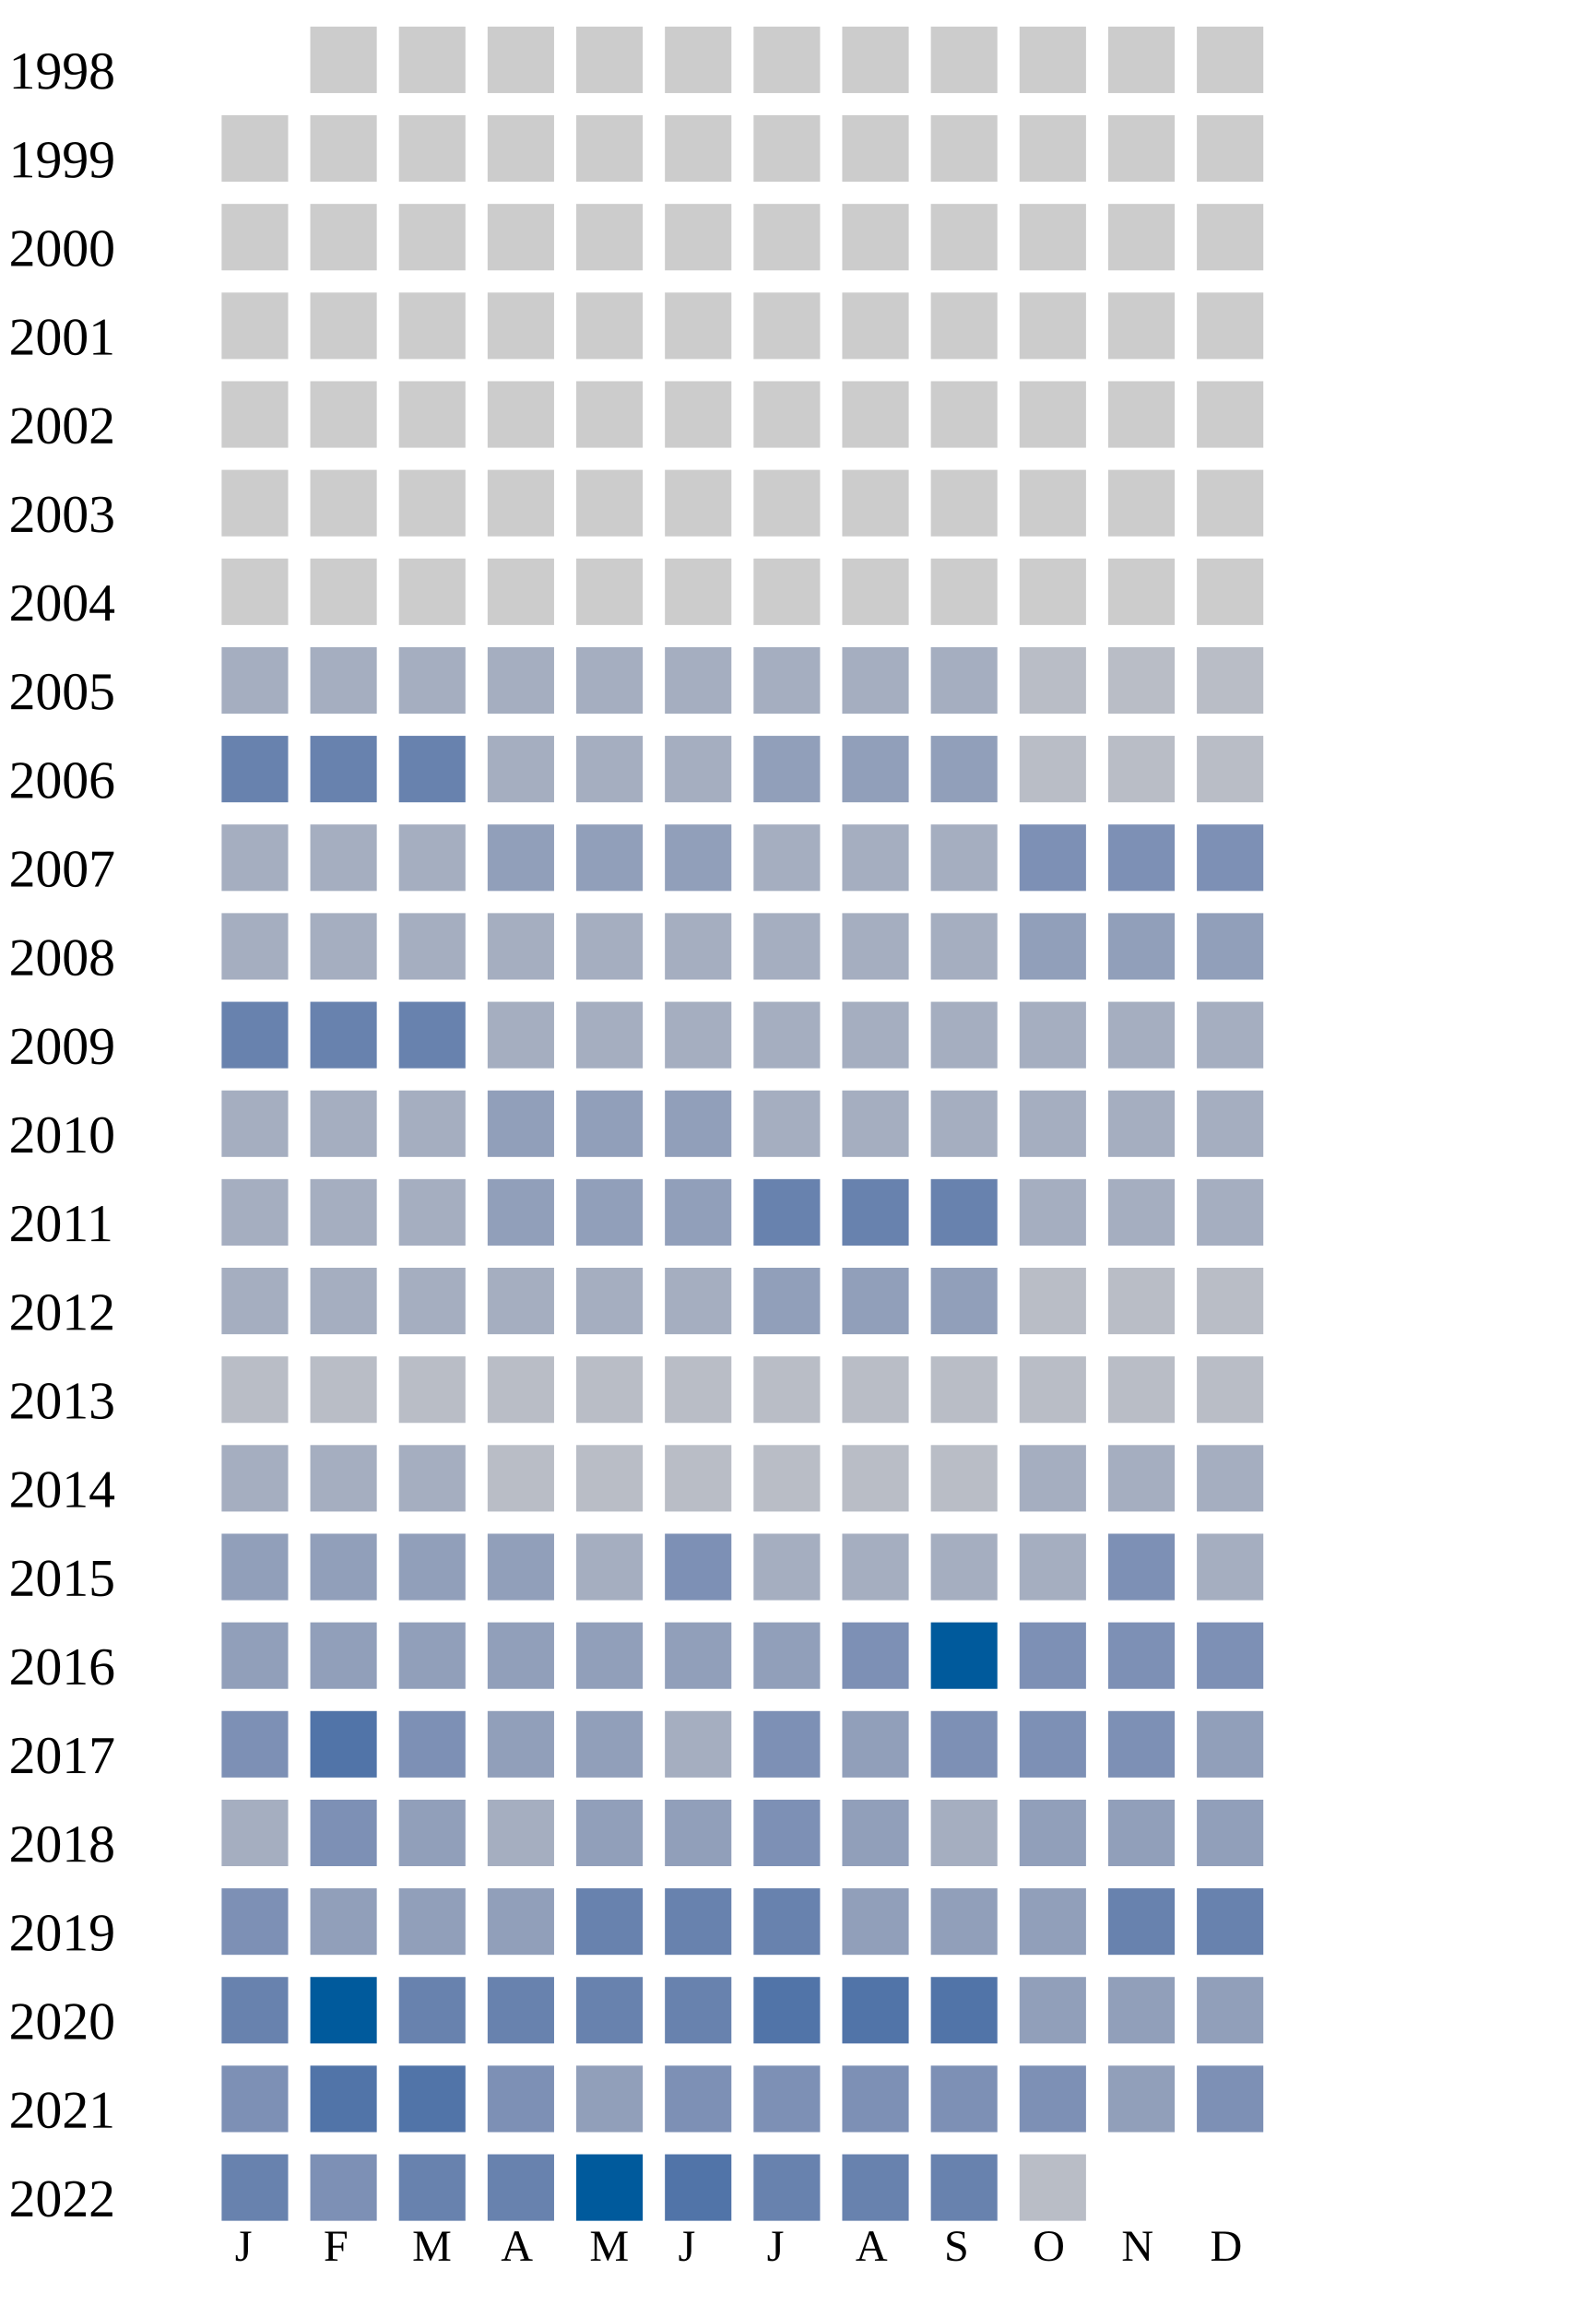
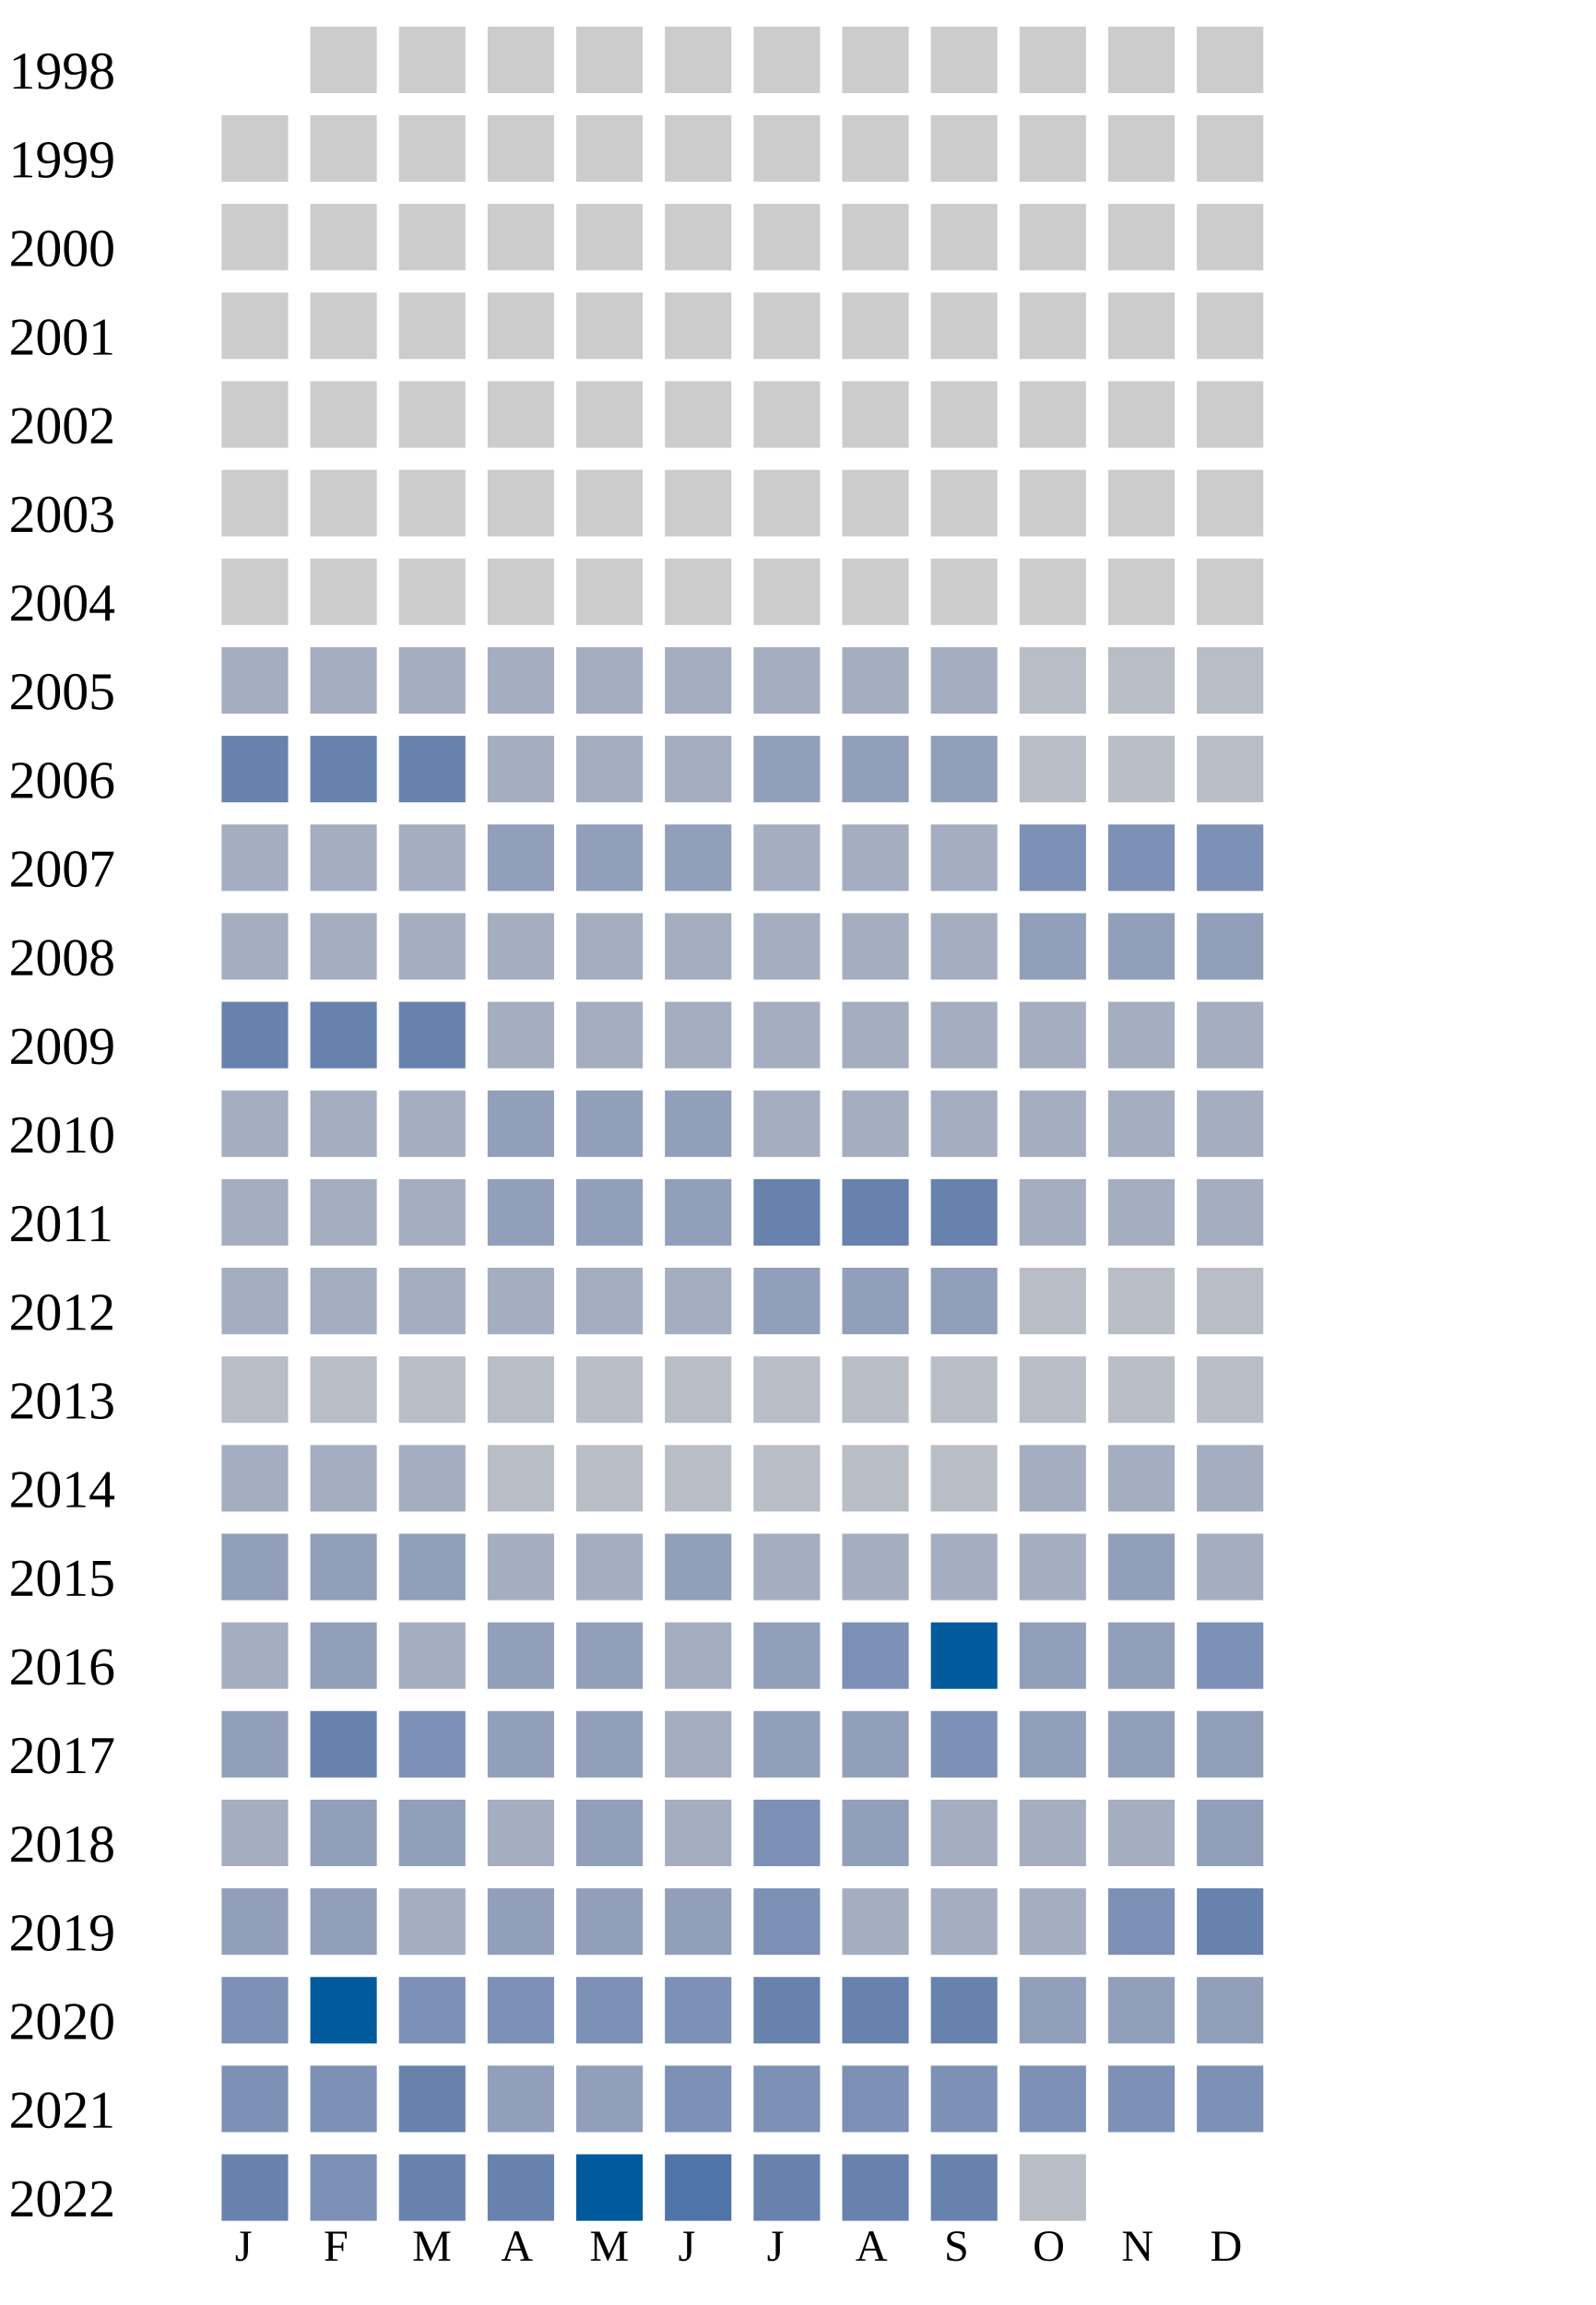
<svg xmlns="http://www.w3.org/2000/svg" width="360" height="520">
  <g transform="translate(0 0)">
    <text x="2" y="20">1998</text>
    <rect x="70" y="6" width="15" height="15" fill="#cccccc" />
    <rect x="90" y="6" width="15" height="15" fill="#cccccc" />
    <rect x="110" y="6" width="15" height="15" fill="#cccccc" />
    <rect x="130" y="6" width="15" height="15" fill="#cccccc" />
    <rect x="150" y="6" width="15" height="15" fill="#cccccc" />
    <rect x="170" y="6" width="15" height="15" fill="#cccccc" />
    <rect x="190" y="6" width="15" height="15" fill="#cccccc" />
    <rect x="210" y="6" width="15" height="15" fill="#cccccc" />
    <rect x="230" y="6" width="15" height="15" fill="#cccccc" />
    <rect x="250" y="6" width="15" height="15" fill="#cccccc" />
    <rect x="270" y="6" width="15" height="15" fill="#cccccc" />
  </g>
  <g transform="translate(0 20)">
    <text x="2" y="20">1999</text>
    <rect x="50" y="6" width="15" height="15" fill="#cccccc" />
    <rect x="70" y="6" width="15" height="15" fill="#cccccc" />
    <rect x="90" y="6" width="15" height="15" fill="#cccccc" />
    <rect x="110" y="6" width="15" height="15" fill="#cccccc" />
    <rect x="130" y="6" width="15" height="15" fill="#cccccc" />
    <rect x="150" y="6" width="15" height="15" fill="#cccccc" />
    <rect x="170" y="6" width="15" height="15" fill="#cccccc" />
    <rect x="190" y="6" width="15" height="15" fill="#cccccc" />
    <rect x="210" y="6" width="15" height="15" fill="#cccccc" />
    <rect x="230" y="6" width="15" height="15" fill="#cccccc" />
    <rect x="250" y="6" width="15" height="15" fill="#cccccc" />
    <rect x="270" y="6" width="15" height="15" fill="#cccccc" />
  </g>
  <g transform="translate(0 40)">
    <text x="2" y="20">2000</text>
    <rect x="50" y="6" width="15" height="15" fill="#cccccc" />
    <rect x="70" y="6" width="15" height="15" fill="#cccccc" />
    <rect x="90" y="6" width="15" height="15" fill="#cccccc" />
    <rect x="110" y="6" width="15" height="15" fill="#cccccc" />
    <rect x="130" y="6" width="15" height="15" fill="#cccccc" />
    <rect x="150" y="6" width="15" height="15" fill="#cccccc" />
    <rect x="170" y="6" width="15" height="15" fill="#cccccc" />
    <rect x="190" y="6" width="15" height="15" fill="#cccccc" />
    <rect x="210" y="6" width="15" height="15" fill="#cccccc" />
    <rect x="230" y="6" width="15" height="15" fill="#cccccc" />
    <rect x="250" y="6" width="15" height="15" fill="#cccccc" />
    <rect x="270" y="6" width="15" height="15" fill="#cccccc" />
  </g>
  <g transform="translate(0 60)">
    <text x="2" y="20">2001</text>
    <rect x="50" y="6" width="15" height="15" fill="#cccccc" />
    <rect x="70" y="6" width="15" height="15" fill="#cccccc" />
    <rect x="90" y="6" width="15" height="15" fill="#cccccc" />
    <rect x="110" y="6" width="15" height="15" fill="#cccccc" />
    <rect x="130" y="6" width="15" height="15" fill="#cccccc" />
    <rect x="150" y="6" width="15" height="15" fill="#cccccc" />
    <rect x="170" y="6" width="15" height="15" fill="#cccccc" />
    <rect x="190" y="6" width="15" height="15" fill="#cccccc" />
    <rect x="210" y="6" width="15" height="15" fill="#cccccc" />
    <rect x="230" y="6" width="15" height="15" fill="#cccccc" />
    <rect x="250" y="6" width="15" height="15" fill="#cccccc" />
    <rect x="270" y="6" width="15" height="15" fill="#cccccc" />
  </g>
  <g transform="translate(0 80)">
    <text x="2" y="20">2002</text>
    <rect x="50" y="6" width="15" height="15" fill="#cccccc" />
    <rect x="70" y="6" width="15" height="15" fill="#cccccc" />
    <rect x="90" y="6" width="15" height="15" fill="#cccccc" />
    <rect x="110" y="6" width="15" height="15" fill="#cccccc" />
    <rect x="130" y="6" width="15" height="15" fill="#cccccc" />
    <rect x="150" y="6" width="15" height="15" fill="#cccccc" />
    <rect x="170" y="6" width="15" height="15" fill="#cccccc" />
    <rect x="190" y="6" width="15" height="15" fill="#cccccc" />
    <rect x="210" y="6" width="15" height="15" fill="#cccccc" />
    <rect x="230" y="6" width="15" height="15" fill="#cccccc" />
    <rect x="250" y="6" width="15" height="15" fill="#cccccc" />
    <rect x="270" y="6" width="15" height="15" fill="#cccccc" />
  </g>
  <g transform="translate(0 100)">
    <text x="2" y="20">2003</text>
    <rect x="50" y="6" width="15" height="15" fill="#cccccc" />
    <rect x="70" y="6" width="15" height="15" fill="#cccccc" />
    <rect x="90" y="6" width="15" height="15" fill="#cccccc" />
    <rect x="110" y="6" width="15" height="15" fill="#cccccc" />
    <rect x="130" y="6" width="15" height="15" fill="#cccccc" />
    <rect x="150" y="6" width="15" height="15" fill="#cccccc" />
    <rect x="170" y="6" width="15" height="15" fill="#cccccc" />
    <rect x="190" y="6" width="15" height="15" fill="#cccccc" />
    <rect x="210" y="6" width="15" height="15" fill="#cccccc" />
    <rect x="230" y="6" width="15" height="15" fill="#cccccc" />
    <rect x="250" y="6" width="15" height="15" fill="#cccccc" />
    <rect x="270" y="6" width="15" height="15" fill="#cccccc" />
  </g>
  <g transform="translate(0 120)">
    <text x="2" y="20">2004</text>
    <rect x="50" y="6" width="15" height="15" fill="#cccccc" />
    <rect x="70" y="6" width="15" height="15" fill="#cccccc" />
    <rect x="90" y="6" width="15" height="15" fill="#cccccc" />
    <rect x="110" y="6" width="15" height="15" fill="#cccccc" />
    <rect x="130" y="6" width="15" height="15" fill="#cccccc" />
    <rect x="150" y="6" width="15" height="15" fill="#cccccc" />
    <rect x="170" y="6" width="15" height="15" fill="#cccccc" />
    <rect x="190" y="6" width="15" height="15" fill="#cccccc" />
    <rect x="210" y="6" width="15" height="15" fill="#cccccc" />
    <rect x="230" y="6" width="15" height="15" fill="#cccccc" />
    <rect x="250" y="6" width="15" height="15" fill="#cccccc" />
    <rect x="270" y="6" width="15" height="15" fill="#cccccc" />
  </g>
  <g transform="translate(0 140)">
    <text x="2" y="20">2005</text>
    <rect x="50" y="6" width="15" height="15" fill="#a5aec0" />
    <rect x="70" y="6" width="15" height="15" fill="#a5aec0" />
    <rect x="90" y="6" width="15" height="15" fill="#a5aec0" />
    <rect x="110" y="6" width="15" height="15" fill="#a5aec0" />
    <rect x="130" y="6" width="15" height="15" fill="#a5aec0" />
    <rect x="150" y="6" width="15" height="15" fill="#a5aec0" />
    <rect x="170" y="6" width="15" height="15" fill="#a5aec0" />
    <rect x="190" y="6" width="15" height="15" fill="#a5aec0" />
    <rect x="210" y="6" width="15" height="15" fill="#a5aec0" />
    <rect x="230" y="6" width="15" height="15" fill="#b9bdc6" />
    <rect x="250" y="6" width="15" height="15" fill="#b9bdc6" />
    <rect x="270" y="6" width="15" height="15" fill="#b9bdc6" />
  </g>
  <g transform="translate(0 160)">
    <text x="2" y="20">2006</text>
    <rect x="50" y="6" width="15" height="15" fill="#6882ae" />
    <rect x="70" y="6" width="15" height="15" fill="#6882ae" />
    <rect x="90" y="6" width="15" height="15" fill="#6882ae" />
    <rect x="110" y="6" width="15" height="15" fill="#a5aec0" />
    <rect x="130" y="6" width="15" height="15" fill="#a5aec0" />
    <rect x="150" y="6" width="15" height="15" fill="#a5aec0" />
    <rect x="170" y="6" width="15" height="15" fill="#919fba" />
    <rect x="190" y="6" width="15" height="15" fill="#919fba" />
    <rect x="210" y="6" width="15" height="15" fill="#919fba" />
    <rect x="230" y="6" width="15" height="15" fill="#b9bdc6" />
    <rect x="250" y="6" width="15" height="15" fill="#b9bdc6" />
    <rect x="270" y="6" width="15" height="15" fill="#b9bdc6" />
  </g>
  <g transform="translate(0 180)">
    <text x="2" y="20">2007</text>
    <rect x="50" y="6" width="15" height="15" fill="#a5aec0" />
    <rect x="70" y="6" width="15" height="15" fill="#a5aec0" />
    <rect x="90" y="6" width="15" height="15" fill="#a5aec0" />
    <rect x="110" y="6" width="15" height="15" fill="#919fba" />
    <rect x="130" y="6" width="15" height="15" fill="#919fba" />
    <rect x="150" y="6" width="15" height="15" fill="#919fba" />
    <rect x="170" y="6" width="15" height="15" fill="#a5aec0" />
    <rect x="190" y="6" width="15" height="15" fill="#a5aec0" />
    <rect x="210" y="6" width="15" height="15" fill="#a5aec0" />
    <rect x="230" y="6" width="15" height="15" fill="#7d90b5" />
    <rect x="250" y="6" width="15" height="15" fill="#7d90b5" />
    <rect x="270" y="6" width="15" height="15" fill="#7d90b5" />
  </g>
  <g transform="translate(0 200)">
    <text x="2" y="20">2008</text>
    <rect x="50" y="6" width="15" height="15" fill="#a5aec0" />
    <rect x="70" y="6" width="15" height="15" fill="#a5aec0" />
    <rect x="90" y="6" width="15" height="15" fill="#a5aec0" />
    <rect x="110" y="6" width="15" height="15" fill="#a5aec0" />
    <rect x="130" y="6" width="15" height="15" fill="#a5aec0" />
    <rect x="150" y="6" width="15" height="15" fill="#a5aec0" />
    <rect x="170" y="6" width="15" height="15" fill="#a5aec0" />
    <rect x="190" y="6" width="15" height="15" fill="#a5aec0" />
    <rect x="210" y="6" width="15" height="15" fill="#a5aec0" />
    <rect x="230" y="6" width="15" height="15" fill="#919fba" />
    <rect x="250" y="6" width="15" height="15" fill="#919fba" />
    <rect x="270" y="6" width="15" height="15" fill="#919fba" />
  </g>
  <g transform="translate(0 220)">
    <text x="2" y="20">2009</text>
    <rect x="50" y="6" width="15" height="15" fill="#6882ae" />
    <rect x="70" y="6" width="15" height="15" fill="#6882ae" />
    <rect x="90" y="6" width="15" height="15" fill="#6882ae" />
    <rect x="110" y="6" width="15" height="15" fill="#a5aec0" />
    <rect x="130" y="6" width="15" height="15" fill="#a5aec0" />
    <rect x="150" y="6" width="15" height="15" fill="#a5aec0" />
    <rect x="170" y="6" width="15" height="15" fill="#a5aec0" />
    <rect x="190" y="6" width="15" height="15" fill="#a5aec0" />
    <rect x="210" y="6" width="15" height="15" fill="#a5aec0" />
    <rect x="230" y="6" width="15" height="15" fill="#a5aec0" />
    <rect x="250" y="6" width="15" height="15" fill="#a5aec0" />
    <rect x="270" y="6" width="15" height="15" fill="#a5aec0" />
  </g>
  <g transform="translate(0 240)">
    <text x="2" y="20">2010</text>
    <rect x="50" y="6" width="15" height="15" fill="#a5aec0" />
    <rect x="70" y="6" width="15" height="15" fill="#a5aec0" />
    <rect x="90" y="6" width="15" height="15" fill="#a5aec0" />
    <rect x="110" y="6" width="15" height="15" fill="#919fba" />
    <rect x="130" y="6" width="15" height="15" fill="#919fba" />
    <rect x="150" y="6" width="15" height="15" fill="#919fba" />
    <rect x="170" y="6" width="15" height="15" fill="#a5aec0" />
    <rect x="190" y="6" width="15" height="15" fill="#a5aec0" />
    <rect x="210" y="6" width="15" height="15" fill="#a5aec0" />
    <rect x="230" y="6" width="15" height="15" fill="#a5aec0" />
    <rect x="250" y="6" width="15" height="15" fill="#a5aec0" />
    <rect x="270" y="6" width="15" height="15" fill="#a5aec0" />
  </g>
  <g transform="translate(0 260)">
    <text x="2" y="20">2011</text>
    <rect x="50" y="6" width="15" height="15" fill="#a5aec0" />
    <rect x="70" y="6" width="15" height="15" fill="#a5aec0" />
    <rect x="90" y="6" width="15" height="15" fill="#a5aec0" />
    <rect x="110" y="6" width="15" height="15" fill="#919fba" />
    <rect x="130" y="6" width="15" height="15" fill="#919fba" />
    <rect x="150" y="6" width="15" height="15" fill="#919fba" />
    <rect x="170" y="6" width="15" height="15" fill="#6882ae" />
    <rect x="190" y="6" width="15" height="15" fill="#6882ae" />
    <rect x="210" y="6" width="15" height="15" fill="#6882ae" />
    <rect x="230" y="6" width="15" height="15" fill="#a5aec0" />
    <rect x="250" y="6" width="15" height="15" fill="#a5aec0" />
    <rect x="270" y="6" width="15" height="15" fill="#a5aec0" />
  </g>
  <g transform="translate(0 280)">
    <text x="2" y="20">2012</text>
    <rect x="50" y="6" width="15" height="15" fill="#a5aec0" />
    <rect x="70" y="6" width="15" height="15" fill="#a5aec0" />
    <rect x="90" y="6" width="15" height="15" fill="#a5aec0" />
    <rect x="110" y="6" width="15" height="15" fill="#a5aec0" />
    <rect x="130" y="6" width="15" height="15" fill="#a5aec0" />
    <rect x="150" y="6" width="15" height="15" fill="#a5aec0" />
    <rect x="170" y="6" width="15" height="15" fill="#919fba" />
    <rect x="190" y="6" width="15" height="15" fill="#919fba" />
    <rect x="210" y="6" width="15" height="15" fill="#919fba" />
    <rect x="230" y="6" width="15" height="15" fill="#b9bdc6" />
    <rect x="250" y="6" width="15" height="15" fill="#b9bdc6" />
    <rect x="270" y="6" width="15" height="15" fill="#b9bdc6" />
  </g>
  <g transform="translate(0 300)">
    <text x="2" y="20">2013</text>
    <rect x="50" y="6" width="15" height="15" fill="#b9bdc6" />
    <rect x="70" y="6" width="15" height="15" fill="#b9bdc6" />
    <rect x="90" y="6" width="15" height="15" fill="#b9bdc6" />
    <rect x="110" y="6" width="15" height="15" fill="#b9bdc6" />
    <rect x="130" y="6" width="15" height="15" fill="#b9bdc6" />
    <rect x="150" y="6" width="15" height="15" fill="#b9bdc6" />
    <rect x="170" y="6" width="15" height="15" fill="#b9bdc6" />
    <rect x="190" y="6" width="15" height="15" fill="#b9bdc6" />
    <rect x="210" y="6" width="15" height="15" fill="#b9bdc6" />
    <rect x="230" y="6" width="15" height="15" fill="#b9bdc6" />
    <rect x="250" y="6" width="15" height="15" fill="#b9bdc6" />
    <rect x="270" y="6" width="15" height="15" fill="#b9bdc6" />
  </g>
  <g transform="translate(0 320)">
    <text x="2" y="20">2014</text>
    <rect x="50" y="6" width="15" height="15" fill="#a5aec0" />
    <rect x="70" y="6" width="15" height="15" fill="#a5aec0" />
    <rect x="90" y="6" width="15" height="15" fill="#a5aec0" />
    <rect x="110" y="6" width="15" height="15" fill="#b9bdc6" />
    <rect x="130" y="6" width="15" height="15" fill="#b9bdc6" />
    <rect x="150" y="6" width="15" height="15" fill="#b9bdc6" />
    <rect x="170" y="6" width="15" height="15" fill="#b9bdc6" />
    <rect x="190" y="6" width="15" height="15" fill="#b9bdc6" />
    <rect x="210" y="6" width="15" height="15" fill="#b9bdc6" />
    <rect x="230" y="6" width="15" height="15" fill="#a5aec0" />
    <rect x="250" y="6" width="15" height="15" fill="#a5aec0" />
    <rect x="270" y="6" width="15" height="15" fill="#a5aec0" />
  </g>
  <g transform="translate(0 340)">
    <text x="2" y="20">2015</text>
    <rect x="50" y="6" width="15" height="15" fill="#919fba" />
    <rect x="70" y="6" width="15" height="15" fill="#919fba" />
    <rect x="90" y="6" width="15" height="15" fill="#919fba" />
-     <rect x="110" y="6" width="15" height="15" fill="#919fba" />
-     <rect x="130" y="6" width="15" height="15" fill="#a5aec0" />
-     <rect x="150" y="6" width="15" height="15" fill="#7d90b5" />
-     <rect x="170" y="6" width="15" height="15" fill="#a5aec0" />
-     <rect x="190" y="6" width="15" height="15" fill="#a5aec0" />
-     <rect x="210" y="6" width="15" height="15" fill="#a5aec0" />
-     <rect x="230" y="6" width="15" height="15" fill="#a5aec0" />
-     <rect x="250" y="6" width="15" height="15" fill="#7d90b5" />
+     <rect x="110" y="6" width="15" height="15" fill="#a5aec0" />
+     <rect x="130" y="6" width="15" height="15" fill="#a5aec0" />
+     <rect x="150" y="6" width="15" height="15" fill="#919fba" />
+     <rect x="170" y="6" width="15" height="15" fill="#a5aec0" />
+     <rect x="190" y="6" width="15" height="15" fill="#a5aec0" />
+     <rect x="210" y="6" width="15" height="15" fill="#a5aec0" />
+     <rect x="230" y="6" width="15" height="15" fill="#a5aec0" />
+     <rect x="250" y="6" width="15" height="15" fill="#919fba" />
    <rect x="270" y="6" width="15" height="15" fill="#a5aec0" />
  </g>
  <g transform="translate(0 360)">
    <text x="2" y="20">2016</text>
-     <rect x="50" y="6" width="15" height="15" fill="#919fba" />
+     <rect x="50" y="6" width="15" height="15" fill="#a5aec0" />
    <rect x="70" y="6" width="15" height="15" fill="#919fba" />
-     <rect x="90" y="6" width="15" height="15" fill="#919fba" />
-     <rect x="110" y="6" width="15" height="15" fill="#919fba" />
-     <rect x="130" y="6" width="15" height="15" fill="#919fba" />
-     <rect x="150" y="6" width="15" height="15" fill="#919fba" />
+     <rect x="90" y="6" width="15" height="15" fill="#a5aec0" />
+     <rect x="110" y="6" width="15" height="15" fill="#919fba" />
+     <rect x="130" y="6" width="15" height="15" fill="#919fba" />
+     <rect x="150" y="6" width="15" height="15" fill="#a5aec0" />
    <rect x="170" y="6" width="15" height="15" fill="#919fba" />
    <rect x="190" y="6" width="15" height="15" fill="#7d90b5" />
    <rect x="210" y="6" width="15" height="15" fill="#005a9c" />
-     <rect x="230" y="6" width="15" height="15" fill="#7d90b5" />
-     <rect x="250" y="6" width="15" height="15" fill="#7d90b5" />
+     <rect x="230" y="6" width="15" height="15" fill="#919fba" />
+     <rect x="250" y="6" width="15" height="15" fill="#919fba" />
    <rect x="270" y="6" width="15" height="15" fill="#7d90b5" />
  </g>
  <g transform="translate(0 380)">
    <text x="2" y="20">2017</text>
-     <rect x="50" y="6" width="15" height="15" fill="#7d90b5" />
-     <rect x="70" y="6" width="15" height="15" fill="#5174a8" />
+     <rect x="50" y="6" width="15" height="15" fill="#919fba" />
+     <rect x="70" y="6" width="15" height="15" fill="#6882ae" />
    <rect x="90" y="6" width="15" height="15" fill="#7d90b5" />
    <rect x="110" y="6" width="15" height="15" fill="#919fba" />
+     <rect x="130" y="6" width="15" height="15" fill="#919fba" />
+     <rect x="150" y="6" width="15" height="15" fill="#a5aec0" />
+     <rect x="170" y="6" width="15" height="15" fill="#919fba" />
+     <rect x="190" y="6" width="15" height="15" fill="#919fba" />
+     <rect x="210" y="6" width="15" height="15" fill="#7d90b5" />
+     <rect x="230" y="6" width="15" height="15" fill="#919fba" />
+     <rect x="250" y="6" width="15" height="15" fill="#919fba" />
+     <rect x="270" y="6" width="15" height="15" fill="#919fba" />
+   </g>
+   <g transform="translate(0 400)">
+     <text x="2" y="20">2018</text>
+     <rect x="50" y="6" width="15" height="15" fill="#a5aec0" />
+     <rect x="70" y="6" width="15" height="15" fill="#919fba" />
+     <rect x="90" y="6" width="15" height="15" fill="#919fba" />
+     <rect x="110" y="6" width="15" height="15" fill="#a5aec0" />
    <rect x="130" y="6" width="15" height="15" fill="#919fba" />
    <rect x="150" y="6" width="15" height="15" fill="#a5aec0" />
    <rect x="170" y="6" width="15" height="15" fill="#7d90b5" />
    <rect x="190" y="6" width="15" height="15" fill="#919fba" />
-     <rect x="210" y="6" width="15" height="15" fill="#7d90b5" />
-     <rect x="230" y="6" width="15" height="15" fill="#7d90b5" />
-     <rect x="250" y="6" width="15" height="15" fill="#7d90b5" />
-     <rect x="270" y="6" width="15" height="15" fill="#919fba" />
-   </g>
-   <g transform="translate(0 400)">
-     <text x="2" y="20">2018</text>
-     <rect x="50" y="6" width="15" height="15" fill="#a5aec0" />
-     <rect x="70" y="6" width="15" height="15" fill="#7d90b5" />
-     <rect x="90" y="6" width="15" height="15" fill="#919fba" />
-     <rect x="110" y="6" width="15" height="15" fill="#a5aec0" />
-     <rect x="130" y="6" width="15" height="15" fill="#919fba" />
-     <rect x="150" y="6" width="15" height="15" fill="#919fba" />
-     <rect x="170" y="6" width="15" height="15" fill="#7d90b5" />
-     <rect x="190" y="6" width="15" height="15" fill="#919fba" />
-     <rect x="210" y="6" width="15" height="15" fill="#a5aec0" />
-     <rect x="230" y="6" width="15" height="15" fill="#919fba" />
-     <rect x="250" y="6" width="15" height="15" fill="#919fba" />
+     <rect x="210" y="6" width="15" height="15" fill="#a5aec0" />
+     <rect x="230" y="6" width="15" height="15" fill="#a5aec0" />
+     <rect x="250" y="6" width="15" height="15" fill="#a5aec0" />
    <rect x="270" y="6" width="15" height="15" fill="#919fba" />
  </g>
  <g transform="translate(0 420)">
    <text x="2" y="20">2019</text>
-     <rect x="50" y="6" width="15" height="15" fill="#7d90b5" />
+     <rect x="50" y="6" width="15" height="15" fill="#919fba" />
    <rect x="70" y="6" width="15" height="15" fill="#919fba" />
-     <rect x="90" y="6" width="15" height="15" fill="#919fba" />
-     <rect x="110" y="6" width="15" height="15" fill="#919fba" />
-     <rect x="130" y="6" width="15" height="15" fill="#6882ae" />
-     <rect x="150" y="6" width="15" height="15" fill="#6882ae" />
-     <rect x="170" y="6" width="15" height="15" fill="#6882ae" />
-     <rect x="190" y="6" width="15" height="15" fill="#919fba" />
-     <rect x="210" y="6" width="15" height="15" fill="#919fba" />
-     <rect x="230" y="6" width="15" height="15" fill="#919fba" />
-     <rect x="250" y="6" width="15" height="15" fill="#6882ae" />
+     <rect x="90" y="6" width="15" height="15" fill="#a5aec0" />
+     <rect x="110" y="6" width="15" height="15" fill="#919fba" />
+     <rect x="130" y="6" width="15" height="15" fill="#919fba" />
+     <rect x="150" y="6" width="15" height="15" fill="#919fba" />
+     <rect x="170" y="6" width="15" height="15" fill="#7d90b5" />
+     <rect x="190" y="6" width="15" height="15" fill="#a5aec0" />
+     <rect x="210" y="6" width="15" height="15" fill="#a5aec0" />
+     <rect x="230" y="6" width="15" height="15" fill="#a5aec0" />
+     <rect x="250" y="6" width="15" height="15" fill="#7d90b5" />
    <rect x="270" y="6" width="15" height="15" fill="#6882ae" />
  </g>
  <g transform="translate(0 440)">
    <text x="2" y="20">2020</text>
-     <rect x="50" y="6" width="15" height="15" fill="#6882ae" />
+     <rect x="50" y="6" width="15" height="15" fill="#7d90b5" />
    <rect x="70" y="6" width="15" height="15" fill="#005a9c" />
-     <rect x="90" y="6" width="15" height="15" fill="#6882ae" />
-     <rect x="110" y="6" width="15" height="15" fill="#6882ae" />
-     <rect x="130" y="6" width="15" height="15" fill="#6882ae" />
-     <rect x="150" y="6" width="15" height="15" fill="#6882ae" />
-     <rect x="170" y="6" width="15" height="15" fill="#5174a8" />
-     <rect x="190" y="6" width="15" height="15" fill="#5174a8" />
-     <rect x="210" y="6" width="15" height="15" fill="#5174a8" />
+     <rect x="90" y="6" width="15" height="15" fill="#7d90b5" />
+     <rect x="110" y="6" width="15" height="15" fill="#7d90b5" />
+     <rect x="130" y="6" width="15" height="15" fill="#7d90b5" />
+     <rect x="150" y="6" width="15" height="15" fill="#7d90b5" />
+     <rect x="170" y="6" width="15" height="15" fill="#6882ae" />
+     <rect x="190" y="6" width="15" height="15" fill="#6882ae" />
+     <rect x="210" y="6" width="15" height="15" fill="#6882ae" />
    <rect x="230" y="6" width="15" height="15" fill="#919fba" />
    <rect x="250" y="6" width="15" height="15" fill="#919fba" />
    <rect x="270" y="6" width="15" height="15" fill="#919fba" />
  </g>
  <g transform="translate(0 460)">
    <text x="2" y="20">2021</text>
    <rect x="50" y="6" width="15" height="15" fill="#7d90b5" />
-     <rect x="70" y="6" width="15" height="15" fill="#5174a8" />
-     <rect x="90" y="6" width="15" height="15" fill="#5174a8" />
-     <rect x="110" y="6" width="15" height="15" fill="#7d90b5" />
+     <rect x="70" y="6" width="15" height="15" fill="#7d90b5" />
+     <rect x="90" y="6" width="15" height="15" fill="#6882ae" />
+     <rect x="110" y="6" width="15" height="15" fill="#919fba" />
    <rect x="130" y="6" width="15" height="15" fill="#919fba" />
    <rect x="150" y="6" width="15" height="15" fill="#7d90b5" />
    <rect x="170" y="6" width="15" height="15" fill="#7d90b5" />
    <rect x="190" y="6" width="15" height="15" fill="#7d90b5" />
    <rect x="210" y="6" width="15" height="15" fill="#7d90b5" />
    <rect x="230" y="6" width="15" height="15" fill="#7d90b5" />
-     <rect x="250" y="6" width="15" height="15" fill="#919fba" />
+     <rect x="250" y="6" width="15" height="15" fill="#7d90b5" />
    <rect x="270" y="6" width="15" height="15" fill="#7d90b5" />
  </g>
  <g transform="translate(0 480)">
    <text x="2" y="20">2022</text>
    <rect x="50" y="6" width="15" height="15" fill="#6882ae" />
    <rect x="70" y="6" width="15" height="15" fill="#7d90b5" />
    <rect x="90" y="6" width="15" height="15" fill="#6882ae" />
    <rect x="110" y="6" width="15" height="15" fill="#6882ae" />
    <rect x="130" y="6" width="15" height="15" fill="#005a9c" />
    <rect x="150" y="6" width="15" height="15" fill="#5174a8" />
    <rect x="170" y="6" width="15" height="15" fill="#6882ae" />
    <rect x="190" y="6" width="15" height="15" fill="#6882ae" />
    <rect x="210" y="6" width="15" height="15" fill="#6882ae" />
    <rect x="230" y="6" width="15" height="15" fill="#b9bdc6" />
  </g>
  <text style="font-size: 10px; text-align: center" x="53" y="510">J</text>
  <text style="font-size: 10px; text-align: center" x="73" y="510">F</text>
  <text style="font-size: 10px; text-align: center" x="93" y="510">M</text>
  <text style="font-size: 10px; text-align: center" x="113" y="510">A</text>
  <text style="font-size: 10px; text-align: center" x="133" y="510">M</text>
  <text style="font-size: 10px; text-align: center" x="153" y="510">J</text>
  <text style="font-size: 10px; text-align: center" x="173" y="510">J</text>
  <text style="font-size: 10px; text-align: center" x="193" y="510">A</text>
  <text style="font-size: 10px; text-align: center" x="213" y="510">S</text>
  <text style="font-size: 10px; text-align: center" x="233" y="510">O</text>
  <text style="font-size: 10px; text-align: center" x="253" y="510">N</text>
  <text style="font-size: 10px; text-align: center" x="273" y="510">D</text>
  <text style="font-size: 10px;" x="155" y="529">Less</text>
  <rect fill="#b9bdc6" width="10" height="10" x="180" y="520" />
  <rect fill="#919fba" width="10" height="10" x="195" y="520" />
  <rect fill="#6882ae" width="10" height="10" x="210" y="520" />
  <rect fill="#005a9c" width="10" height="10" x="225" y="520" />
  <text x="240" y="529" style="font-size: 10px;">More</text>
</svg>
